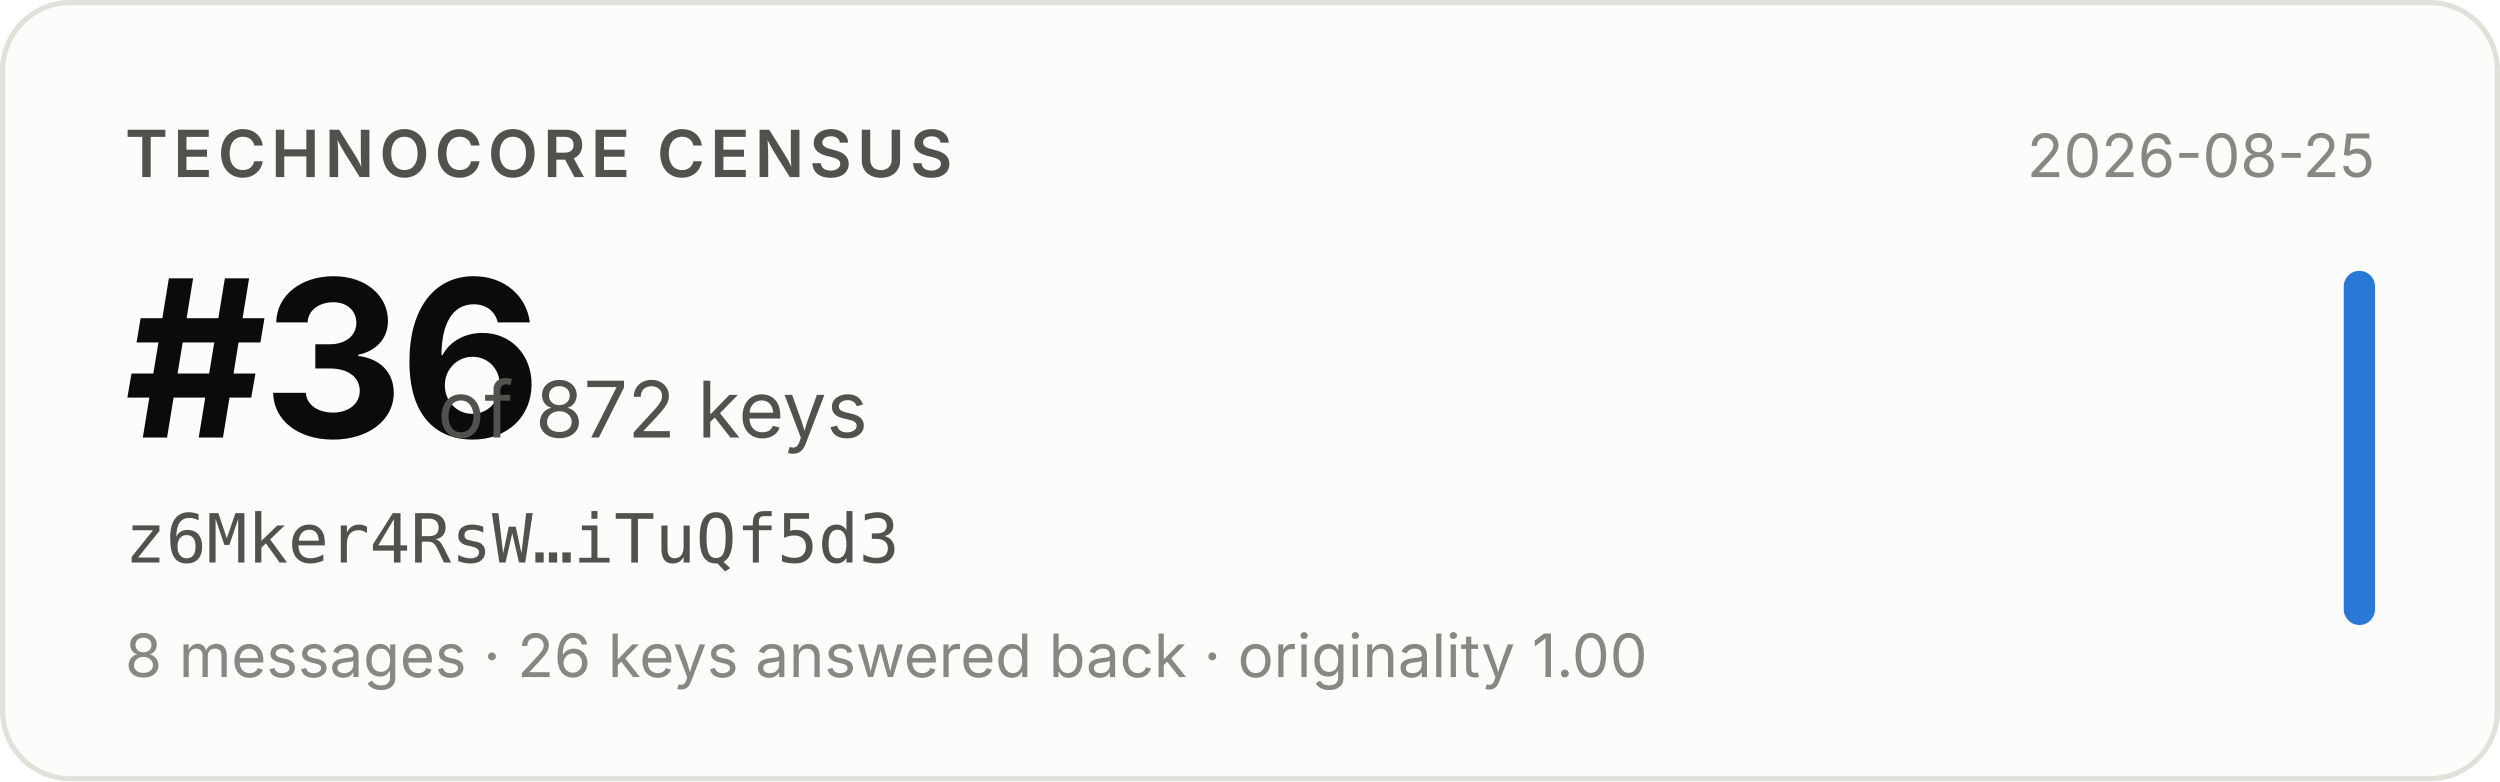
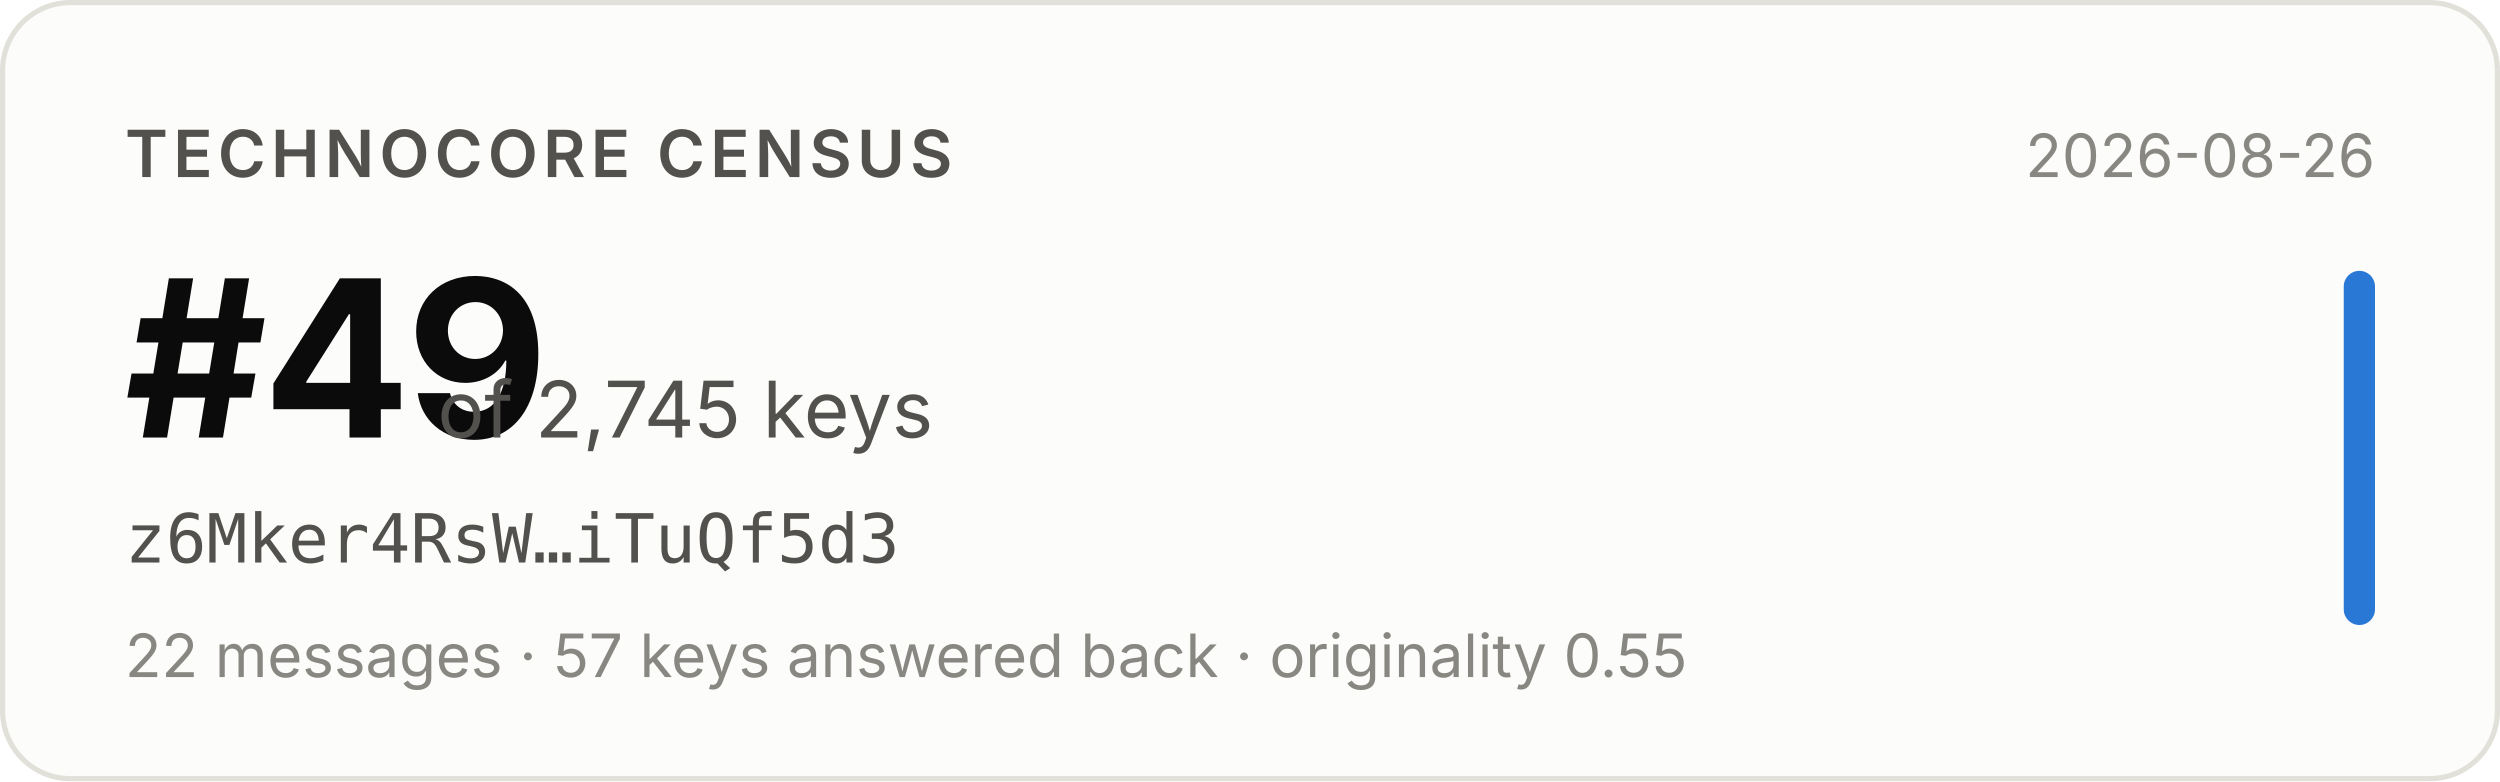
- <svg xmlns="http://www.w3.org/2000/svg" width="480" height="150" viewBox="0 0 480 150" role="img" aria-label="Technocore Census rank #36 of 872 keys for z6Mker4RsW…iTuQf5d3, snapshot 2026-08-25">
+ <svg xmlns="http://www.w3.org/2000/svg" width="480" height="150" viewBox="0 0 480 150" role="img" aria-label="Technocore Census rank #49 of 2,745 keys for z6Mker4RsW…iTuQf5d3, snapshot 2026-08-26">
  <rect x="0.5" y="0.5" width="479" height="149" rx="13" fill="#fcfcfb" stroke="#e1e0d9" />
  <g font-family="system-ui, -apple-system, 'Segoe UI', sans-serif">
    <text x="24" y="34" font-size="12.5" font-weight="600" fill="#52514e" letter-spacing="0.08em">TECHNOCORE CENSUS</text>
-     <text x="24" y="84" font-size="42" font-weight="650" fill="#0b0b0b" letter-spacing="-0.02em">#36</text>
-     <text x="84" y="84" font-size="15" fill="#52514e">of 872 keys</text>
+     <text x="24" y="84" font-size="42" font-weight="650" fill="#0b0b0b" letter-spacing="-0.02em">#49</text>
+     <text x="84" y="84" font-size="15" fill="#52514e">of 2,745 keys</text>
    <text x="24" y="108" font-size="13" fill="#52514e" font-family="ui-monospace, SFMono-Regular, Menlo, monospace">z6Mker4RsW…iTuQf5d3</text>
-     <text x="24" y="130" font-size="11.5" fill="#898781">8 messages · 26 keys answered back · originality 1.00</text>
-     <text x="456" y="34" font-size="11.5" fill="#898781" text-anchor="end">2026-08-25</text>
+     <text x="24" y="130" font-size="11.5" fill="#898781">22 messages · 57 keys answered back · originality 0.55</text>
+     <text x="456" y="34" font-size="11.5" fill="#898781" text-anchor="end">2026-08-26</text>
    <rect x="450" y="52" width="6" height="68" rx="3" fill="#2a78d6" />
  </g>
</svg>
